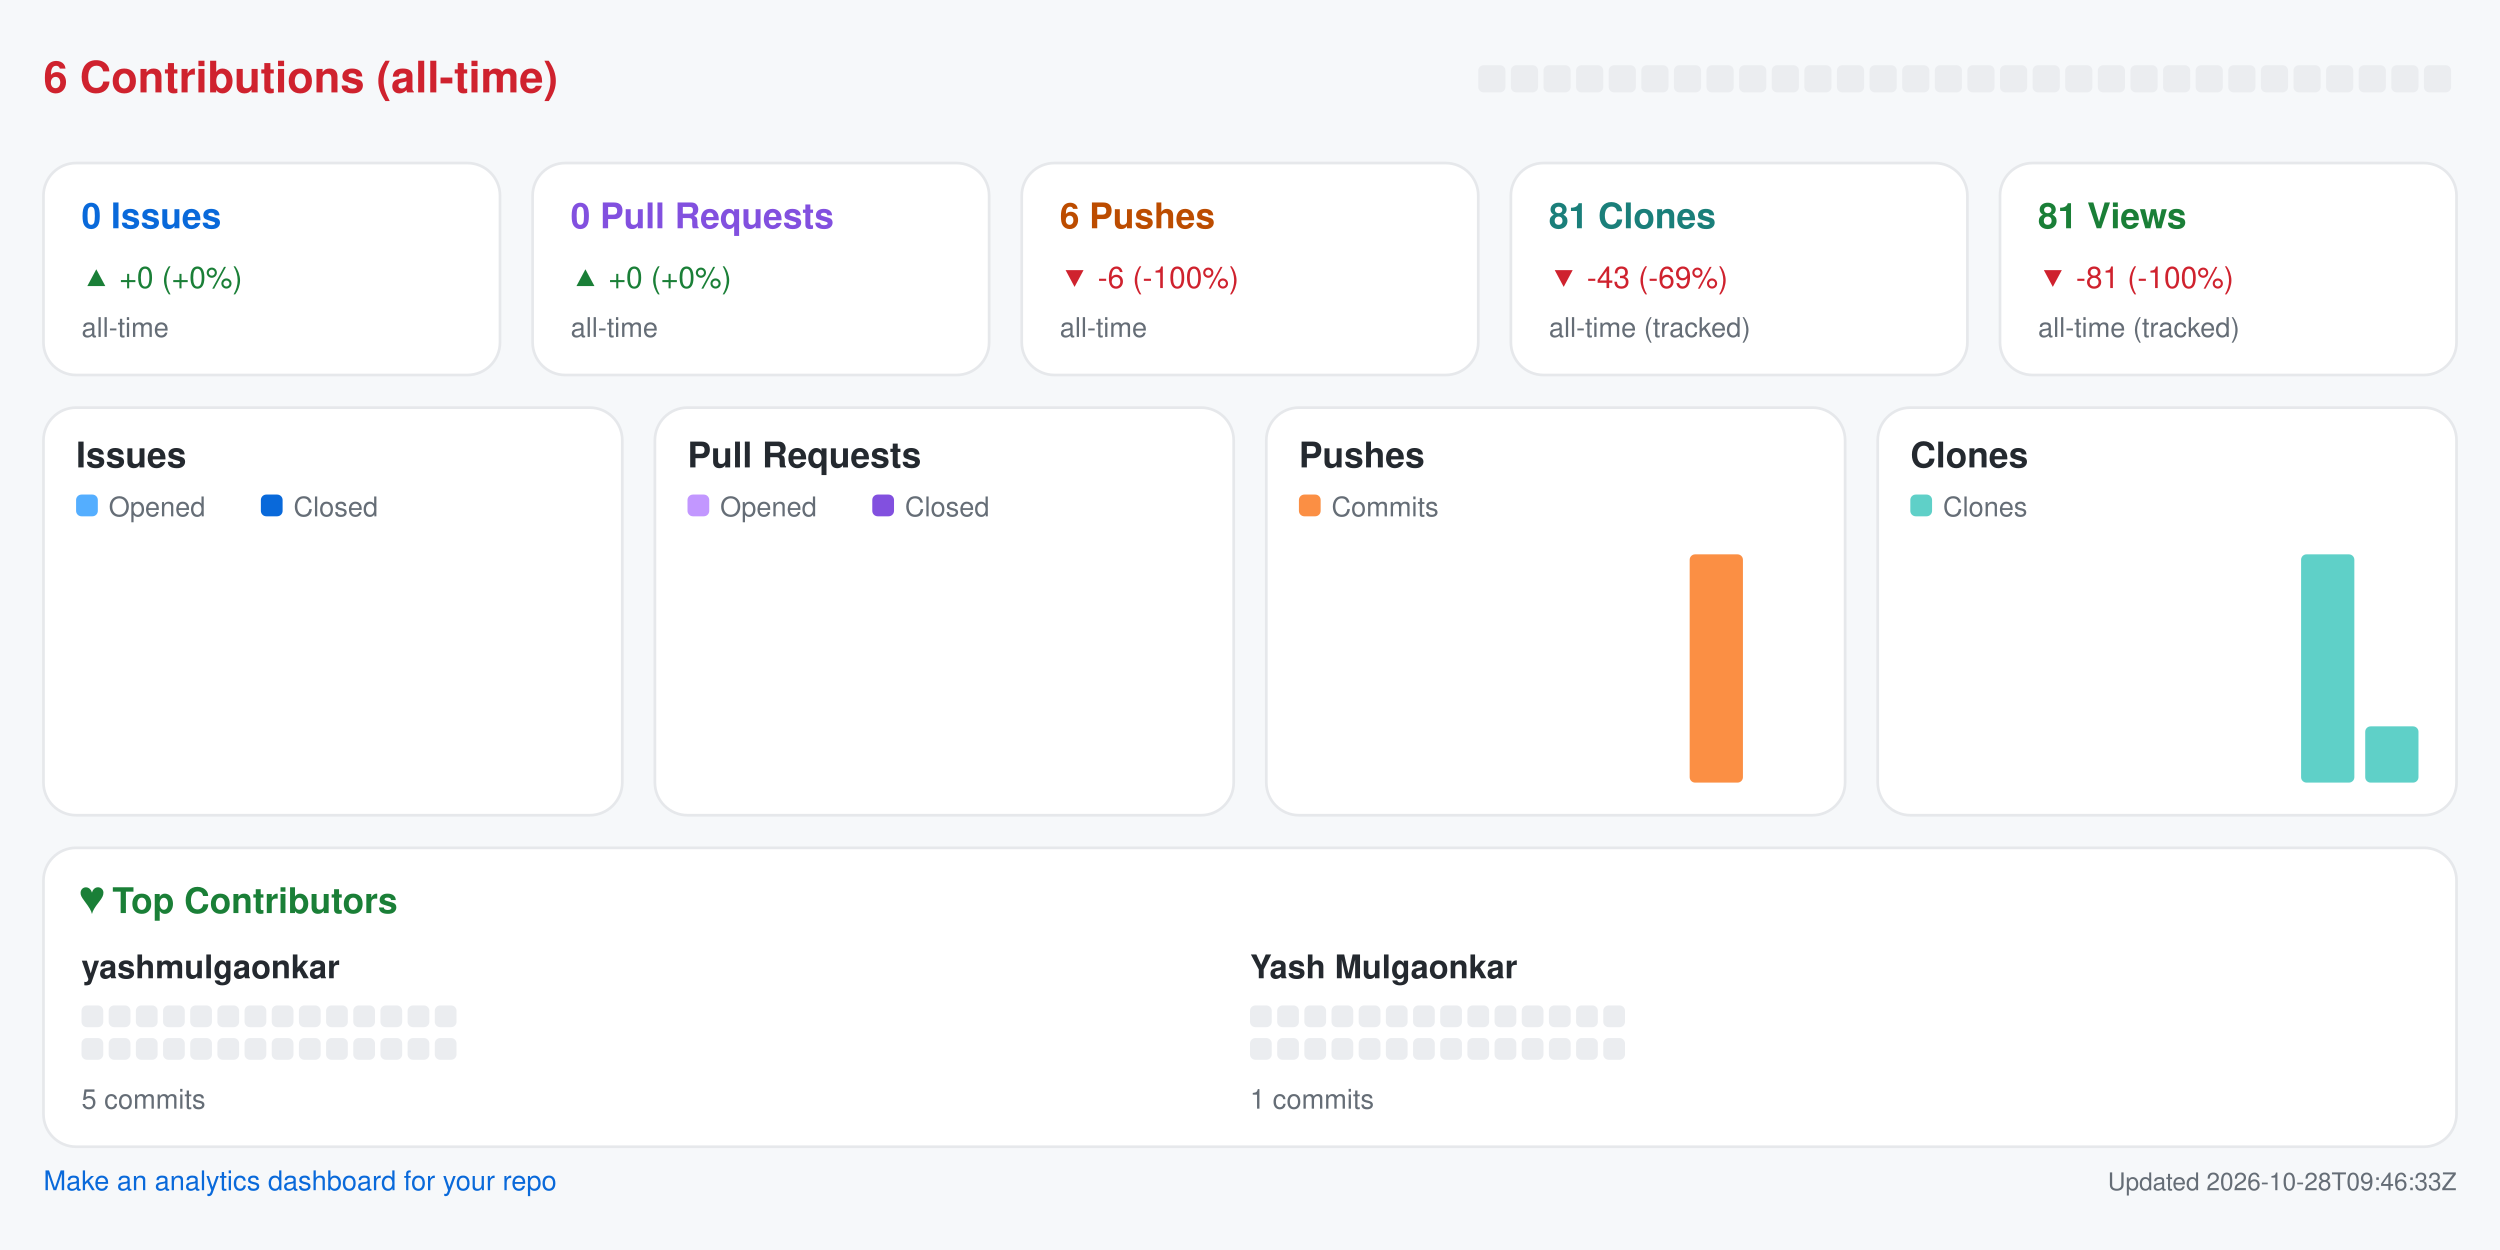
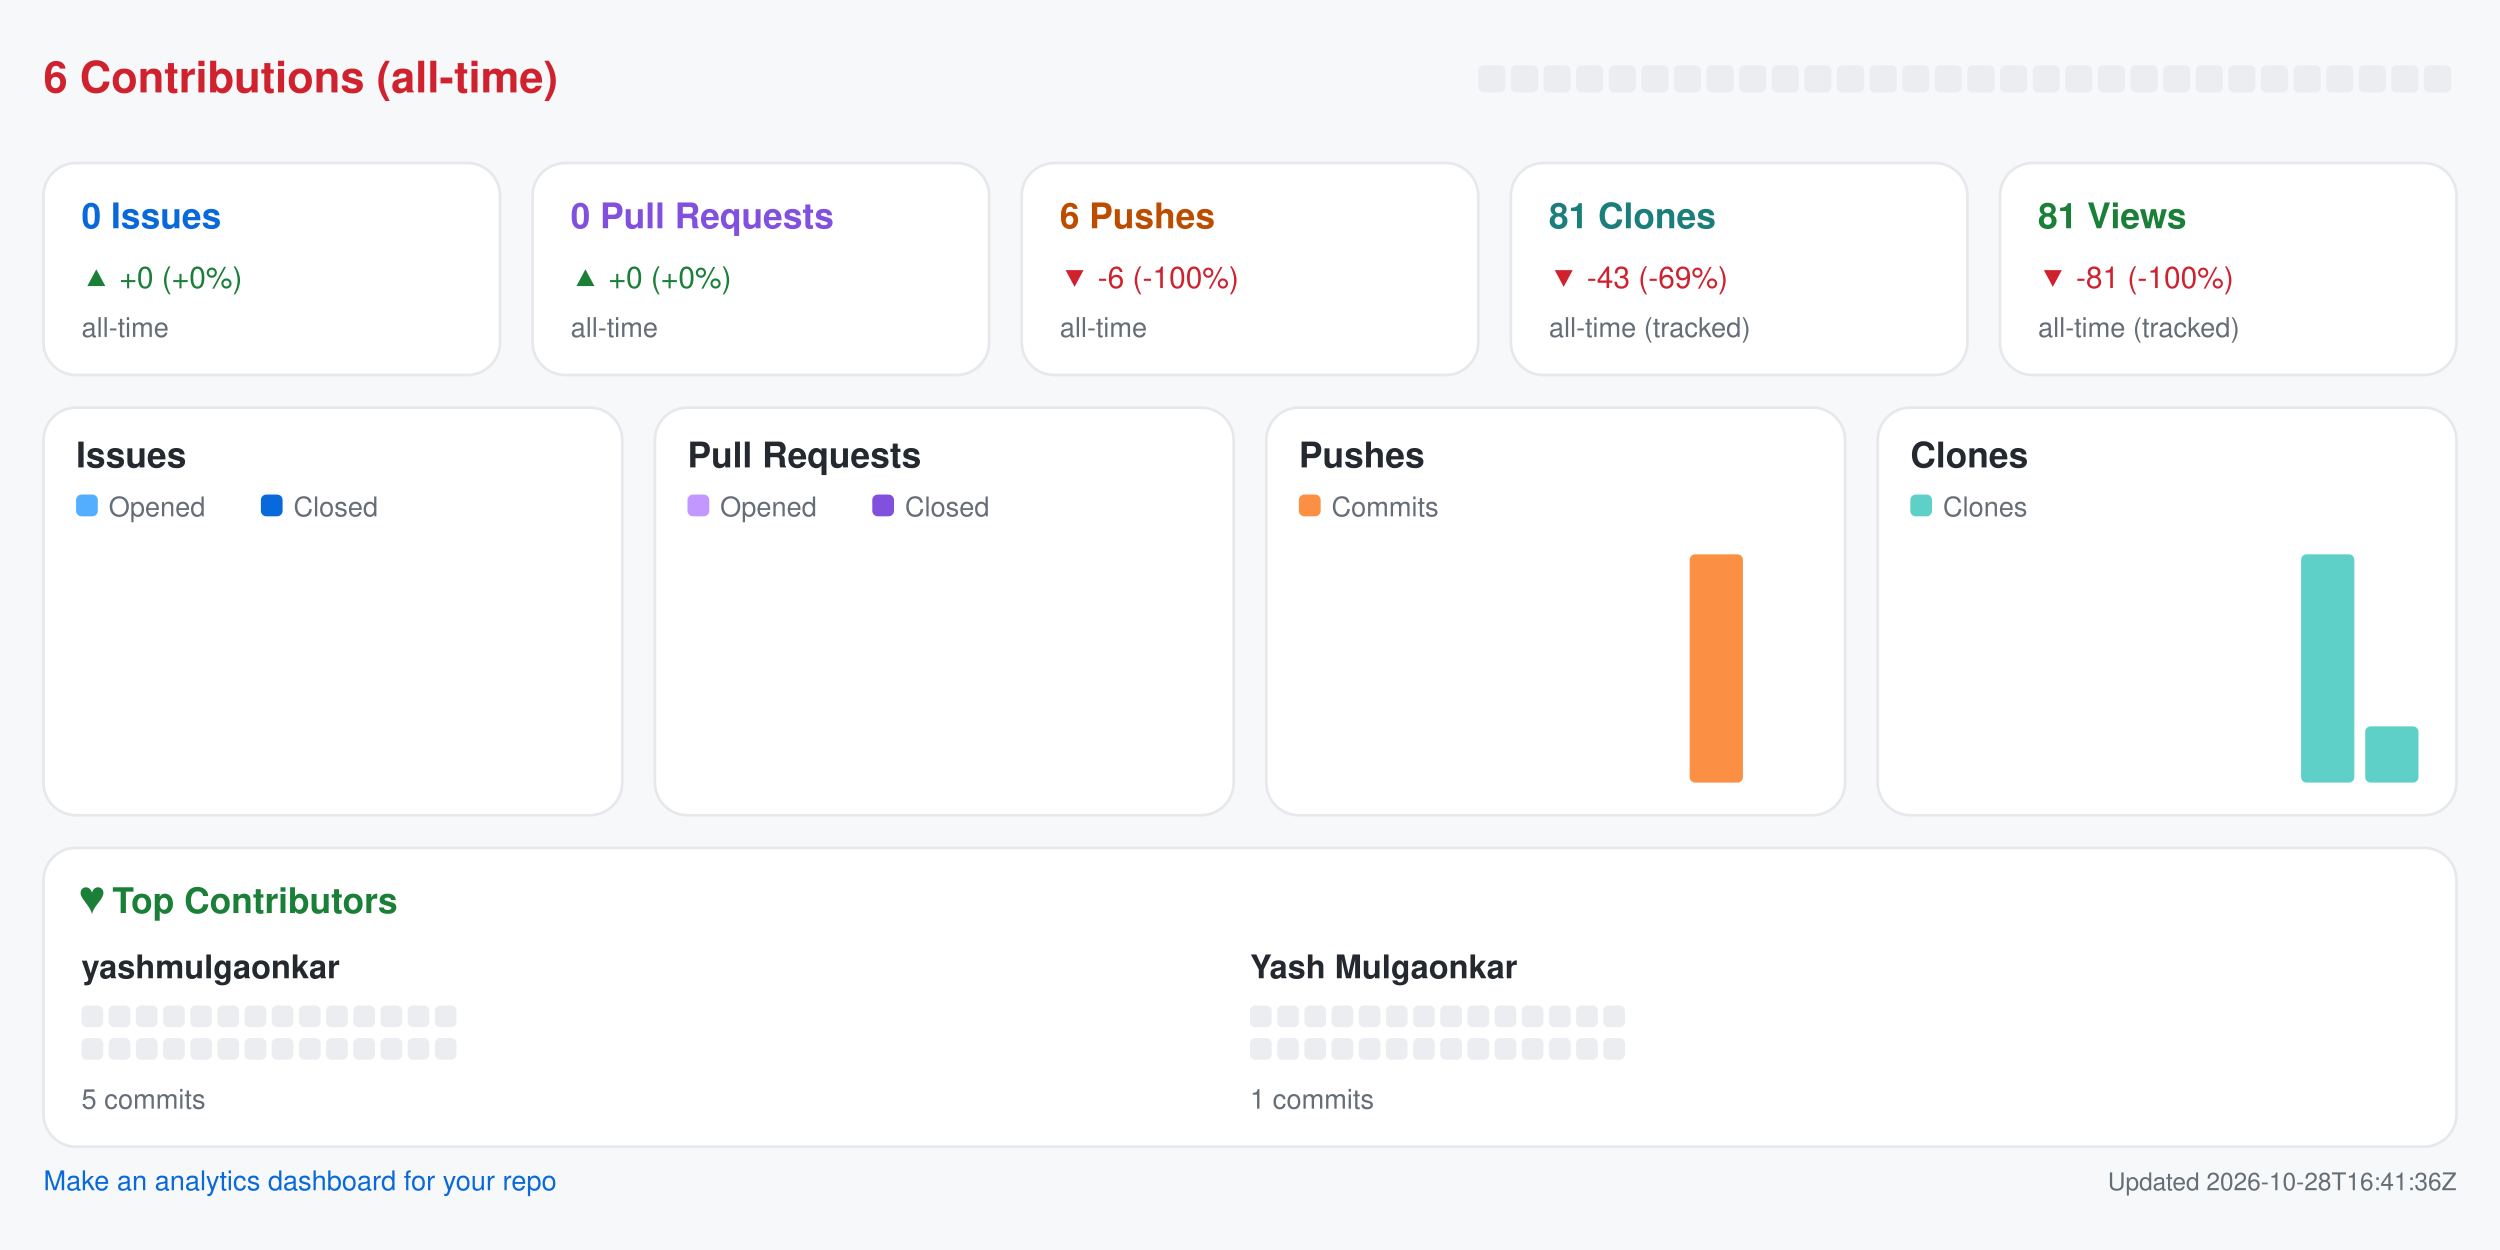
<svg xmlns="http://www.w3.org/2000/svg" width="920" height="460" viewBox="0 0 920 460" role="img" aria-label="Repository analytics for yashmulgaonkar/pi-tools">
  <rect x="0.0" y="0.0" width="920.0" height="460.0" rx="0" fill="#f6f8fa" />
  <text x="16.0" y="34.0" fill="#cf222e" font-size="16" font-family="-apple-system,BlinkMacSystemFont,Segoe UI,Helvetica,Arial,sans-serif" font-weight="600" text-anchor="start">6 Contributions (all-time)</text>
  <rect x="544.0" y="24.0" width="10.0" height="10.0" rx="2" fill="#ebedf0" />
  <rect x="556.0" y="24.0" width="10.0" height="10.0" rx="2" fill="#ebedf0" />
  <rect x="568.0" y="24.0" width="10.0" height="10.0" rx="2" fill="#ebedf0" />
  <rect x="580.0" y="24.0" width="10.0" height="10.0" rx="2" fill="#ebedf0" />
  <rect x="592.0" y="24.0" width="10.0" height="10.0" rx="2" fill="#ebedf0" />
  <rect x="604.0" y="24.0" width="10.0" height="10.0" rx="2" fill="#ebedf0" />
  <rect x="616.0" y="24.0" width="10.0" height="10.0" rx="2" fill="#ebedf0" />
  <rect x="628.0" y="24.0" width="10.0" height="10.0" rx="2" fill="#ebedf0" />
  <rect x="640.0" y="24.0" width="10.0" height="10.0" rx="2" fill="#ebedf0" />
  <rect x="652.0" y="24.0" width="10.0" height="10.0" rx="2" fill="#ebedf0" />
  <rect x="664.0" y="24.0" width="10.0" height="10.0" rx="2" fill="#ebedf0" />
  <rect x="676.0" y="24.0" width="10.0" height="10.0" rx="2" fill="#ebedf0" />
  <rect x="688.0" y="24.0" width="10.0" height="10.0" rx="2" fill="#ebedf0" />
  <rect x="700.0" y="24.0" width="10.0" height="10.0" rx="2" fill="#ebedf0" />
  <rect x="712.0" y="24.0" width="10.0" height="10.0" rx="2" fill="#ebedf0" />
  <rect x="724.0" y="24.0" width="10.0" height="10.0" rx="2" fill="#ebedf0" />
  <rect x="736.0" y="24.0" width="10.0" height="10.0" rx="2" fill="#ebedf0" />
  <rect x="748.0" y="24.0" width="10.0" height="10.0" rx="2" fill="#ebedf0" />
  <rect x="760.0" y="24.0" width="10.0" height="10.0" rx="2" fill="#ebedf0" />
  <rect x="772.0" y="24.0" width="10.0" height="10.0" rx="2" fill="#ebedf0" />
  <rect x="784.0" y="24.0" width="10.0" height="10.0" rx="2" fill="#ebedf0" />
  <rect x="796.0" y="24.0" width="10.0" height="10.0" rx="2" fill="#ebedf0" />
  <rect x="808.0" y="24.0" width="10.0" height="10.0" rx="2" fill="#ebedf0" />
  <rect x="820.0" y="24.0" width="10.0" height="10.0" rx="2" fill="#ebedf0" />
  <rect x="832.0" y="24.0" width="10.0" height="10.0" rx="2" fill="#ebedf0" />
  <rect x="844.0" y="24.0" width="10.0" height="10.0" rx="2" fill="#ebedf0" />
  <rect x="856.0" y="24.0" width="10.0" height="10.0" rx="2" fill="#ebedf0" />
  <rect x="868.0" y="24.0" width="10.0" height="10.0" rx="2" fill="#ebedf0" />
  <rect x="880.0" y="24.0" width="10.0" height="10.0" rx="2" fill="#ebedf0" />
  <rect x="892.0" y="24.0" width="10.0" height="10.0" rx="2" fill="#ebedf0" />
  <rect x="16.0" y="60.0" width="168.0" height="78.0" rx="12" fill="#ffffff" stroke="#e6e8eb" />
  <text x="30.0" y="84.0" fill="#0969da" font-size="13" font-family="-apple-system,BlinkMacSystemFont,Segoe UI,Helvetica,Arial,sans-serif" font-weight="600" text-anchor="start">0 Issues</text>
  <text x="30.0" y="106.0" fill="#1a7f37" font-size="11" font-family="-apple-system,BlinkMacSystemFont,Segoe UI,Helvetica,Arial,sans-serif" font-weight="400" text-anchor="start">▲ +0 (+0%)</text>
  <text x="30.0" y="124.0" fill="#656d76" font-size="10" font-family="-apple-system,BlinkMacSystemFont,Segoe UI,Helvetica,Arial,sans-serif" font-weight="400" text-anchor="start">all-time</text>
  <rect x="196.0" y="60.0" width="168.0" height="78.0" rx="12" fill="#ffffff" stroke="#e6e8eb" />
  <text x="210.0" y="84.0" fill="#8250df" font-size="13" font-family="-apple-system,BlinkMacSystemFont,Segoe UI,Helvetica,Arial,sans-serif" font-weight="600" text-anchor="start">0 Pull Requests</text>
  <text x="210.0" y="106.0" fill="#1a7f37" font-size="11" font-family="-apple-system,BlinkMacSystemFont,Segoe UI,Helvetica,Arial,sans-serif" font-weight="400" text-anchor="start">▲ +0 (+0%)</text>
  <text x="210.0" y="124.0" fill="#656d76" font-size="10" font-family="-apple-system,BlinkMacSystemFont,Segoe UI,Helvetica,Arial,sans-serif" font-weight="400" text-anchor="start">all-time</text>
  <rect x="376.0" y="60.0" width="168.0" height="78.0" rx="12" fill="#ffffff" stroke="#e6e8eb" />
  <text x="390.0" y="84.0" fill="#bc4c00" font-size="13" font-family="-apple-system,BlinkMacSystemFont,Segoe UI,Helvetica,Arial,sans-serif" font-weight="600" text-anchor="start">6 Pushes</text>
  <text x="390.0" y="106.0" fill="#cf222e" font-size="11" font-family="-apple-system,BlinkMacSystemFont,Segoe UI,Helvetica,Arial,sans-serif" font-weight="400" text-anchor="start">▼ -6 (-100%)</text>
  <text x="390.0" y="124.0" fill="#656d76" font-size="10" font-family="-apple-system,BlinkMacSystemFont,Segoe UI,Helvetica,Arial,sans-serif" font-weight="400" text-anchor="start">all-time</text>
  <rect x="556.0" y="60.0" width="168.0" height="78.0" rx="12" fill="#ffffff" stroke="#e6e8eb" />
  <text x="570.0" y="84.0" fill="#1a7f7a" font-size="13" font-family="-apple-system,BlinkMacSystemFont,Segoe UI,Helvetica,Arial,sans-serif" font-weight="600" text-anchor="start">81 Clones</text>
  <text x="570.0" y="106.0" fill="#cf222e" font-size="11" font-family="-apple-system,BlinkMacSystemFont,Segoe UI,Helvetica,Arial,sans-serif" font-weight="400" text-anchor="start">▼ -43 (-69%)</text>
  <text x="570.0" y="124.0" fill="#656d76" font-size="10" font-family="-apple-system,BlinkMacSystemFont,Segoe UI,Helvetica,Arial,sans-serif" font-weight="400" text-anchor="start">all-time (tracked)</text>
  <rect x="736.0" y="60.0" width="168.0" height="78.0" rx="12" fill="#ffffff" stroke="#e6e8eb" />
  <text x="750.0" y="84.0" fill="#1a7f37" font-size="13" font-family="-apple-system,BlinkMacSystemFont,Segoe UI,Helvetica,Arial,sans-serif" font-weight="600" text-anchor="start">81 Views</text>
  <text x="750.0" y="106.0" fill="#cf222e" font-size="11" font-family="-apple-system,BlinkMacSystemFont,Segoe UI,Helvetica,Arial,sans-serif" font-weight="400" text-anchor="start">▼ -81 (-100%)</text>
  <text x="750.0" y="124.0" fill="#656d76" font-size="10" font-family="-apple-system,BlinkMacSystemFont,Segoe UI,Helvetica,Arial,sans-serif" font-weight="400" text-anchor="start">all-time (tracked)</text>
  <rect x="16.0" y="150.0" width="213.0" height="150.0" rx="12" fill="#ffffff" stroke="#e6e8eb" />
  <text x="28.0" y="172.0" fill="#24292f" font-size="13" font-family="-apple-system,BlinkMacSystemFont,Segoe UI,Helvetica,Arial,sans-serif" font-weight="600" text-anchor="start">Issues</text>
  <rect x="28.0" y="182.0" width="8.0" height="8.0" rx="2" fill="#54aeff" />
  <text x="40.0" y="190.0" fill="#656d76" font-size="10" font-family="-apple-system,BlinkMacSystemFont,Segoe UI,Helvetica,Arial,sans-serif" font-weight="400" text-anchor="start">Opened</text>
  <rect x="96.0" y="182.0" width="8.0" height="8.0" rx="2" fill="#0969da" />
  <text x="108.0" y="190.0" fill="#656d76" font-size="10" font-family="-apple-system,BlinkMacSystemFont,Segoe UI,Helvetica,Arial,sans-serif" font-weight="400" text-anchor="start">Closed</text>
  <rect x="30.0" y="288.0" width="8.8" height="0.0" rx="2" fill="#54aeff" />
  <rect x="39.8" y="288.0" width="8.8" height="0.0" rx="2" fill="#0969da" />
  <rect x="53.6" y="288.0" width="8.8" height="0.0" rx="2" fill="#54aeff" />
  <rect x="63.4" y="288.0" width="8.8" height="0.0" rx="2" fill="#0969da" />
  <rect x="77.2" y="288.0" width="8.8" height="0.0" rx="2" fill="#54aeff" />
  <rect x="87.1" y="288.0" width="8.8" height="0.0" rx="2" fill="#0969da" />
  <rect x="100.9" y="288.0" width="8.8" height="0.0" rx="2" fill="#54aeff" />
  <rect x="110.7" y="288.0" width="8.8" height="0.0" rx="2" fill="#0969da" />
  <rect x="124.5" y="288.0" width="8.8" height="0.0" rx="2" fill="#54aeff" />
  <rect x="134.3" y="288.0" width="8.8" height="0.0" rx="2" fill="#0969da" />
  <rect x="148.1" y="288.0" width="8.8" height="0.0" rx="2" fill="#54aeff" />
  <rect x="157.9" y="288.0" width="8.8" height="0.0" rx="2" fill="#0969da" />
  <rect x="171.8" y="288.0" width="8.8" height="0.0" rx="2" fill="#54aeff" />
  <rect x="181.6" y="288.0" width="8.8" height="0.0" rx="2" fill="#0969da" />
  <rect x="195.4" y="288.0" width="8.8" height="0.0" rx="2" fill="#54aeff" />
  <rect x="205.2" y="288.0" width="8.8" height="0.0" rx="2" fill="#0969da" />
  <rect x="241.0" y="150.0" width="213.0" height="150.0" rx="12" fill="#ffffff" stroke="#e6e8eb" />
  <text x="253.0" y="172.0" fill="#24292f" font-size="13" font-family="-apple-system,BlinkMacSystemFont,Segoe UI,Helvetica,Arial,sans-serif" font-weight="600" text-anchor="start">Pull Requests</text>
  <rect x="253.0" y="182.0" width="8.0" height="8.0" rx="2" fill="#c297ff" />
  <text x="265.0" y="190.0" fill="#656d76" font-size="10" font-family="-apple-system,BlinkMacSystemFont,Segoe UI,Helvetica,Arial,sans-serif" font-weight="400" text-anchor="start">Opened</text>
  <rect x="321.0" y="182.0" width="8.0" height="8.0" rx="2" fill="#8250df" />
  <text x="333.0" y="190.0" fill="#656d76" font-size="10" font-family="-apple-system,BlinkMacSystemFont,Segoe UI,Helvetica,Arial,sans-serif" font-weight="400" text-anchor="start">Closed</text>
  <rect x="255.0" y="288.0" width="8.8" height="0.0" rx="2" fill="#c297ff" />
  <rect x="264.8" y="288.0" width="8.8" height="0.0" rx="2" fill="#8250df" />
  <rect x="278.6" y="288.0" width="8.8" height="0.0" rx="2" fill="#c297ff" />
  <rect x="288.4" y="288.0" width="8.8" height="0.0" rx="2" fill="#8250df" />
  <rect x="302.2" y="288.0" width="8.8" height="0.0" rx="2" fill="#c297ff" />
  <rect x="312.1" y="288.0" width="8.8" height="0.0" rx="2" fill="#8250df" />
  <rect x="325.9" y="288.0" width="8.8" height="0.0" rx="2" fill="#c297ff" />
  <rect x="335.7" y="288.0" width="8.8" height="0.0" rx="2" fill="#8250df" />
  <rect x="349.5" y="288.0" width="8.8" height="0.0" rx="2" fill="#c297ff" />
  <rect x="359.3" y="288.0" width="8.8" height="0.0" rx="2" fill="#8250df" />
  <rect x="373.1" y="288.0" width="8.8" height="0.0" rx="2" fill="#c297ff" />
  <rect x="382.9" y="288.0" width="8.8" height="0.0" rx="2" fill="#8250df" />
  <rect x="396.8" y="288.0" width="8.8" height="0.0" rx="2" fill="#c297ff" />
  <rect x="406.6" y="288.0" width="8.8" height="0.0" rx="2" fill="#8250df" />
  <rect x="420.4" y="288.0" width="8.8" height="0.0" rx="2" fill="#c297ff" />
  <rect x="430.2" y="288.0" width="8.8" height="0.0" rx="2" fill="#8250df" />
  <rect x="466.0" y="150.0" width="213.0" height="150.0" rx="12" fill="#ffffff" stroke="#e6e8eb" />
  <text x="478.0" y="172.0" fill="#24292f" font-size="13" font-family="-apple-system,BlinkMacSystemFont,Segoe UI,Helvetica,Arial,sans-serif" font-weight="600" text-anchor="start">Pushes</text>
  <rect x="478.0" y="182.0" width="8.0" height="8.0" rx="2" fill="#fb8f44" />
  <text x="490.0" y="190.0" fill="#656d76" font-size="10" font-family="-apple-system,BlinkMacSystemFont,Segoe UI,Helvetica,Arial,sans-serif" font-weight="400" text-anchor="start">Commits</text>
  <rect x="480.0" y="288.0" width="19.6" height="0.0" rx="2" fill="#fb8f44" />
  <rect x="503.6" y="288.0" width="19.6" height="0.0" rx="2" fill="#fb8f44" />
  <rect x="527.2" y="288.0" width="19.6" height="0.0" rx="2" fill="#fb8f44" />
  <rect x="550.9" y="288.0" width="19.6" height="0.0" rx="2" fill="#fb8f44" />
  <rect x="574.5" y="288.0" width="19.6" height="0.0" rx="2" fill="#fb8f44" />
  <rect x="598.1" y="288.0" width="19.6" height="0.0" rx="2" fill="#fb8f44" />
  <rect x="621.8" y="204.0" width="19.6" height="84.0" rx="2" fill="#fb8f44" />
  <rect x="645.4" y="288.0" width="19.6" height="0.0" rx="2" fill="#fb8f44" />
  <rect x="691.0" y="150.0" width="213.0" height="150.0" rx="12" fill="#ffffff" stroke="#e6e8eb" />
  <text x="703.0" y="172.0" fill="#24292f" font-size="13" font-family="-apple-system,BlinkMacSystemFont,Segoe UI,Helvetica,Arial,sans-serif" font-weight="600" text-anchor="start">Clones</text>
  <rect x="703.0" y="182.0" width="8.0" height="8.0" rx="2" fill="#5fd0c8" />
  <text x="715.0" y="190.0" fill="#656d76" font-size="10" font-family="-apple-system,BlinkMacSystemFont,Segoe UI,Helvetica,Arial,sans-serif" font-weight="400" text-anchor="start">Clones</text>
  <rect x="705.0" y="288.0" width="19.6" height="0.0" rx="2" fill="#5fd0c8" />
  <rect x="728.6" y="288.0" width="19.6" height="0.0" rx="2" fill="#5fd0c8" />
  <rect x="752.2" y="288.0" width="19.6" height="0.0" rx="2" fill="#5fd0c8" />
  <rect x="775.9" y="288.0" width="19.6" height="0.0" rx="2" fill="#5fd0c8" />
  <rect x="799.5" y="288.0" width="19.6" height="0.0" rx="2" fill="#5fd0c8" />
  <rect x="823.1" y="288.0" width="19.6" height="0.0" rx="2" fill="#5fd0c8" />
  <rect x="846.8" y="204.0" width="19.6" height="84.0" rx="2" fill="#5fd0c8" />
  <rect x="870.4" y="267.3" width="19.6" height="20.7" rx="2" fill="#5fd0c8" />
  <rect x="16.0" y="312.0" width="888.0" height="110.0" rx="12" fill="#ffffff" stroke="#e6e8eb" />
  <text x="30.0" y="336.0" fill="#1a7f37" font-size="13" font-family="-apple-system,BlinkMacSystemFont,Segoe UI,Helvetica,Arial,sans-serif" font-weight="600" text-anchor="start">♥  Top Contributors</text>
  <text x="30.0" y="360.0" fill="#24292f" font-size="12" font-family="-apple-system,BlinkMacSystemFont,Segoe UI,Helvetica,Arial,sans-serif" font-weight="600" text-anchor="start">yashmulgaonkar</text>
  <rect x="30.0" y="370.0" width="8.0" height="8.0" rx="2" fill="#ebedf0" />
  <rect x="40.0" y="370.0" width="8.0" height="8.0" rx="2" fill="#ebedf0" />
  <rect x="50.0" y="370.0" width="8.0" height="8.0" rx="2" fill="#ebedf0" />
  <rect x="60.0" y="370.0" width="8.0" height="8.0" rx="2" fill="#ebedf0" />
  <rect x="70.0" y="370.0" width="8.0" height="8.0" rx="2" fill="#ebedf0" />
  <rect x="80.0" y="370.0" width="8.0" height="8.0" rx="2" fill="#ebedf0" />
  <rect x="90.0" y="370.0" width="8.0" height="8.0" rx="2" fill="#ebedf0" />
  <rect x="100.0" y="370.0" width="8.0" height="8.0" rx="2" fill="#ebedf0" />
  <rect x="110.0" y="370.0" width="8.0" height="8.0" rx="2" fill="#ebedf0" />
  <rect x="120.0" y="370.0" width="8.0" height="8.0" rx="2" fill="#ebedf0" />
  <rect x="130.0" y="370.0" width="8.0" height="8.0" rx="2" fill="#ebedf0" />
  <rect x="140.0" y="370.0" width="8.0" height="8.0" rx="2" fill="#ebedf0" />
  <rect x="150.0" y="370.0" width="8.0" height="8.0" rx="2" fill="#ebedf0" />
  <rect x="160.0" y="370.0" width="8.0" height="8.0" rx="2" fill="#ebedf0" />
  <rect x="30.0" y="382.0" width="8.0" height="8.0" rx="2" fill="#ebedf0" />
  <rect x="40.0" y="382.0" width="8.0" height="8.0" rx="2" fill="#ebedf0" />
  <rect x="50.0" y="382.0" width="8.0" height="8.0" rx="2" fill="#ebedf0" />
  <rect x="60.0" y="382.0" width="8.0" height="8.0" rx="2" fill="#ebedf0" />
  <rect x="70.0" y="382.0" width="8.0" height="8.0" rx="2" fill="#ebedf0" />
  <rect x="80.0" y="382.0" width="8.0" height="8.0" rx="2" fill="#ebedf0" />
  <rect x="90.0" y="382.0" width="8.0" height="8.0" rx="2" fill="#ebedf0" />
  <rect x="100.0" y="382.0" width="8.0" height="8.0" rx="2" fill="#ebedf0" />
  <rect x="110.0" y="382.0" width="8.0" height="8.0" rx="2" fill="#ebedf0" />
  <rect x="120.0" y="382.0" width="8.0" height="8.0" rx="2" fill="#ebedf0" />
  <rect x="130.0" y="382.0" width="8.0" height="8.0" rx="2" fill="#ebedf0" />
  <rect x="140.0" y="382.0" width="8.0" height="8.0" rx="2" fill="#ebedf0" />
  <rect x="150.0" y="382.0" width="8.0" height="8.0" rx="2" fill="#ebedf0" />
  <rect x="160.0" y="382.0" width="8.0" height="8.0" rx="2" fill="#ebedf0" />
  <text x="30.0" y="408.0" fill="#656d76" font-size="10" font-family="-apple-system,BlinkMacSystemFont,Segoe UI,Helvetica,Arial,sans-serif" font-weight="400" text-anchor="start">5 commits</text>
  <text x="460.0" y="360.0" fill="#24292f" font-size="12" font-family="-apple-system,BlinkMacSystemFont,Segoe UI,Helvetica,Arial,sans-serif" font-weight="600" text-anchor="start">Yash Mulgaonkar</text>
  <rect x="460.0" y="370.0" width="8.0" height="8.0" rx="2" fill="#ebedf0" />
  <rect x="470.0" y="370.0" width="8.0" height="8.0" rx="2" fill="#ebedf0" />
  <rect x="480.0" y="370.0" width="8.0" height="8.0" rx="2" fill="#ebedf0" />
  <rect x="490.0" y="370.0" width="8.0" height="8.0" rx="2" fill="#ebedf0" />
  <rect x="500.0" y="370.0" width="8.0" height="8.0" rx="2" fill="#ebedf0" />
  <rect x="510.0" y="370.0" width="8.0" height="8.0" rx="2" fill="#ebedf0" />
  <rect x="520.0" y="370.0" width="8.0" height="8.0" rx="2" fill="#ebedf0" />
  <rect x="530.0" y="370.0" width="8.0" height="8.0" rx="2" fill="#ebedf0" />
  <rect x="540.0" y="370.0" width="8.0" height="8.0" rx="2" fill="#ebedf0" />
  <rect x="550.0" y="370.0" width="8.0" height="8.0" rx="2" fill="#ebedf0" />
  <rect x="560.0" y="370.0" width="8.0" height="8.0" rx="2" fill="#ebedf0" />
  <rect x="570.0" y="370.0" width="8.0" height="8.0" rx="2" fill="#ebedf0" />
  <rect x="580.0" y="370.0" width="8.0" height="8.0" rx="2" fill="#ebedf0" />
  <rect x="590.0" y="370.0" width="8.0" height="8.0" rx="2" fill="#ebedf0" />
  <rect x="460.0" y="382.0" width="8.0" height="8.0" rx="2" fill="#ebedf0" />
  <rect x="470.0" y="382.0" width="8.0" height="8.0" rx="2" fill="#ebedf0" />
  <rect x="480.0" y="382.0" width="8.0" height="8.0" rx="2" fill="#ebedf0" />
  <rect x="490.0" y="382.0" width="8.0" height="8.0" rx="2" fill="#ebedf0" />
  <rect x="500.0" y="382.0" width="8.0" height="8.0" rx="2" fill="#ebedf0" />
  <rect x="510.0" y="382.0" width="8.0" height="8.0" rx="2" fill="#ebedf0" />
  <rect x="520.0" y="382.0" width="8.0" height="8.0" rx="2" fill="#ebedf0" />
  <rect x="530.0" y="382.0" width="8.0" height="8.0" rx="2" fill="#ebedf0" />
  <rect x="540.0" y="382.0" width="8.0" height="8.0" rx="2" fill="#ebedf0" />
  <rect x="550.0" y="382.0" width="8.0" height="8.0" rx="2" fill="#ebedf0" />
  <rect x="560.0" y="382.0" width="8.0" height="8.0" rx="2" fill="#ebedf0" />
  <rect x="570.0" y="382.0" width="8.0" height="8.0" rx="2" fill="#ebedf0" />
  <rect x="580.0" y="382.0" width="8.0" height="8.0" rx="2" fill="#ebedf0" />
  <rect x="590.0" y="382.0" width="8.0" height="8.0" rx="2" fill="#ebedf0" />
  <text x="460.0" y="408.0" fill="#656d76" font-size="10" font-family="-apple-system,BlinkMacSystemFont,Segoe UI,Helvetica,Arial,sans-serif" font-weight="400" text-anchor="start">1 commits</text>
  <a href="https://github.com/yashmulgaonkar/repo-analytics" target="_blank" rel="noopener noreferrer">
    <text x="16.0" y="438.0" fill="#0969da" font-size="10" font-family="-apple-system,BlinkMacSystemFont,Segoe UI,Helvetica,Arial,sans-serif" font-weight="400" text-anchor="start">Make an analytics dashboard for your repo</text>
  </a>
-   <text x="904.0" y="438.0" fill="#656d76" font-size="9" font-family="-apple-system,BlinkMacSystemFont,Segoe UI,Helvetica,Arial,sans-serif" font-weight="400" text-anchor="end">Updated 2026-10-28T09:46:33Z</text>
+   <text x="904.0" y="438.0" fill="#656d76" font-size="9" font-family="-apple-system,BlinkMacSystemFont,Segoe UI,Helvetica,Arial,sans-serif" font-weight="400" text-anchor="end">Updated 2026-10-28T16:41:36Z</text>
</svg>
